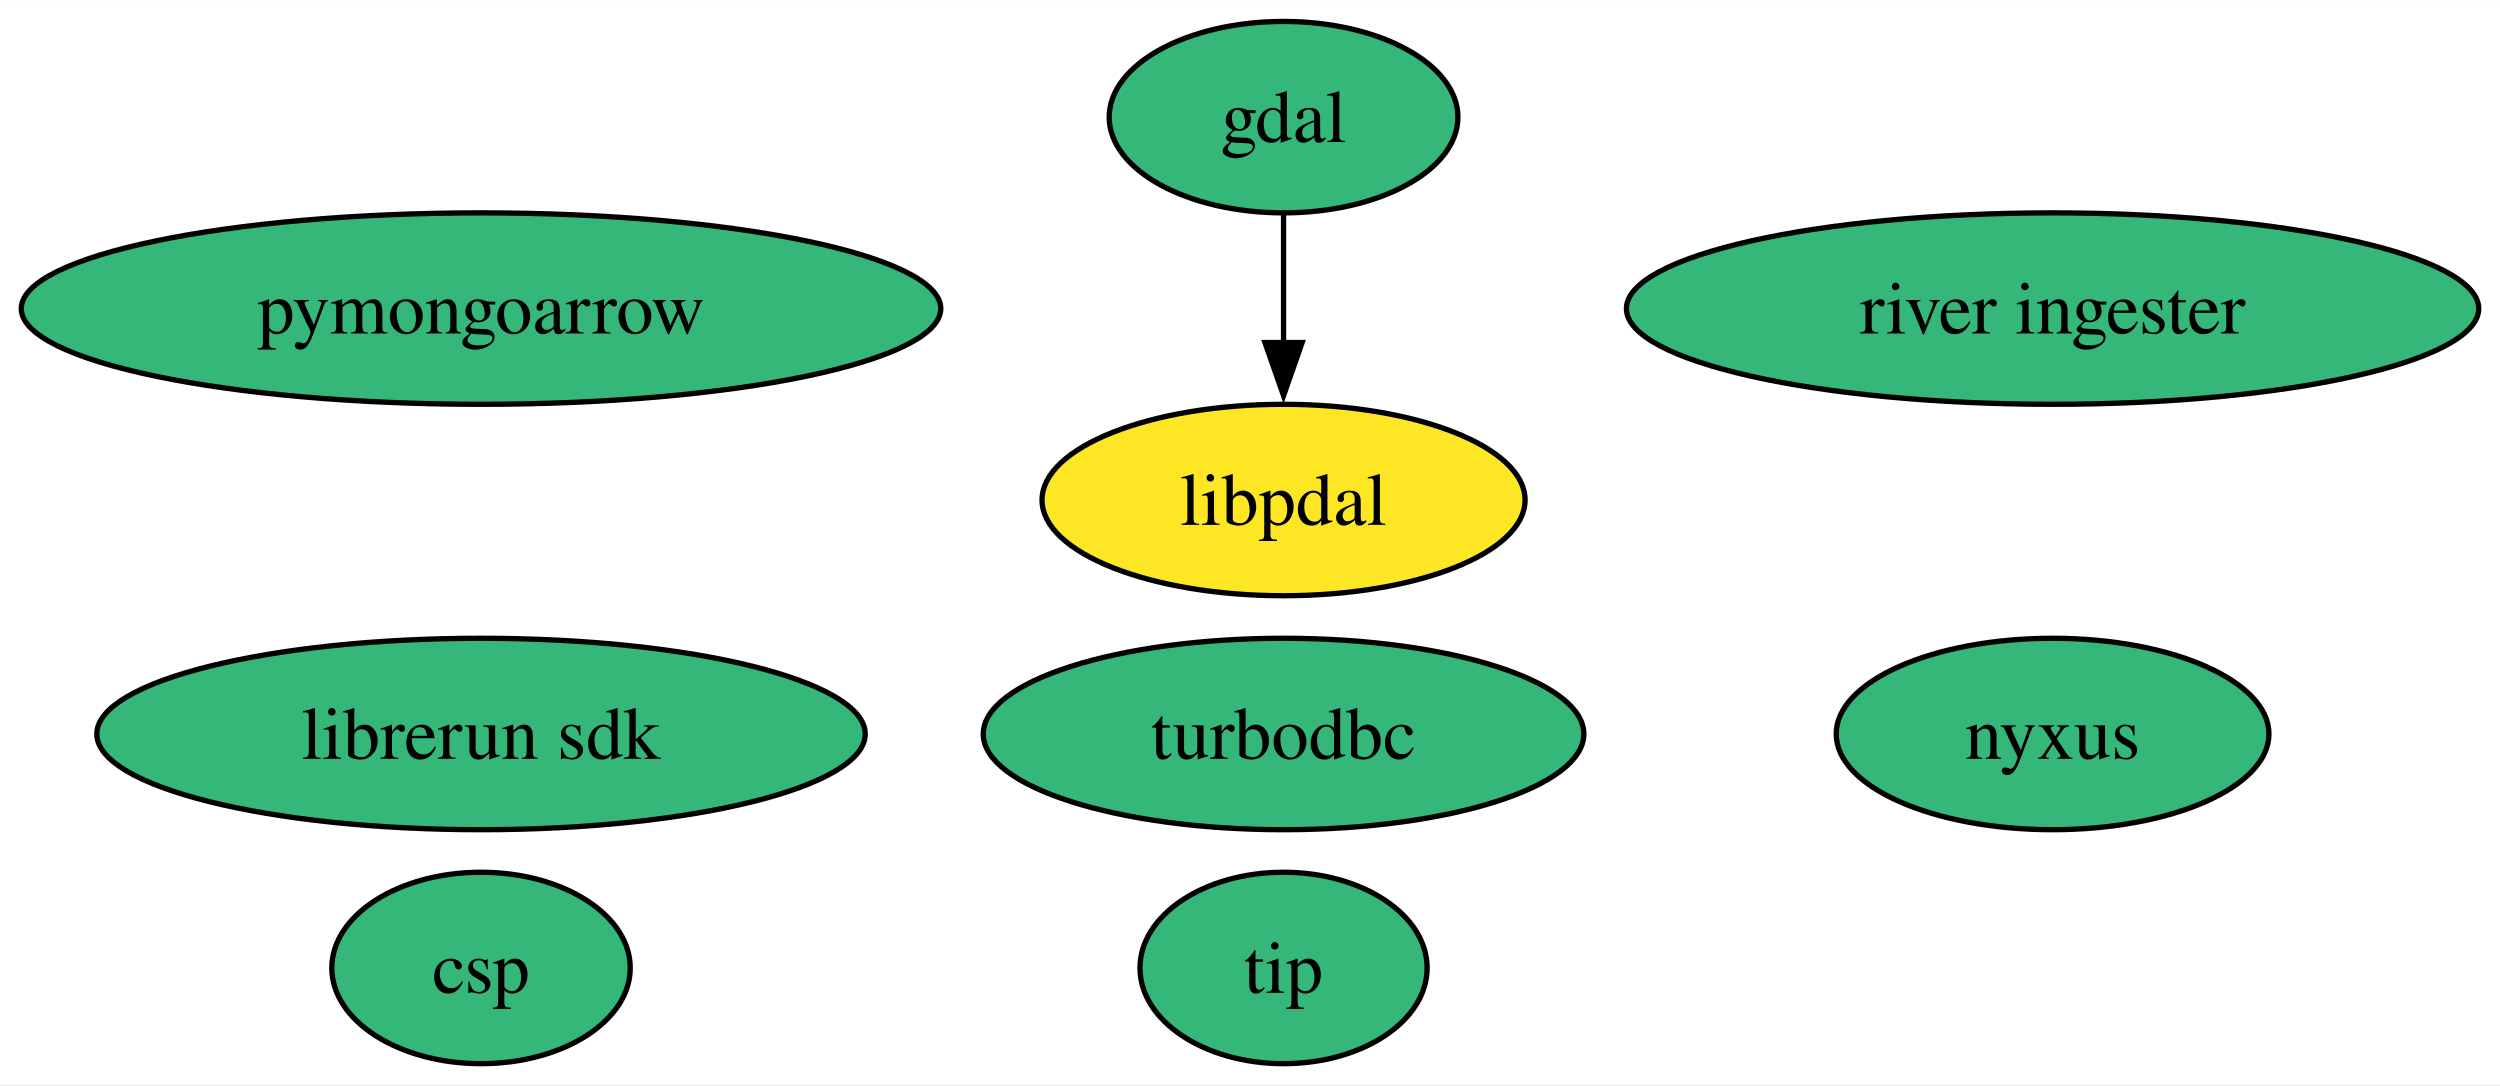
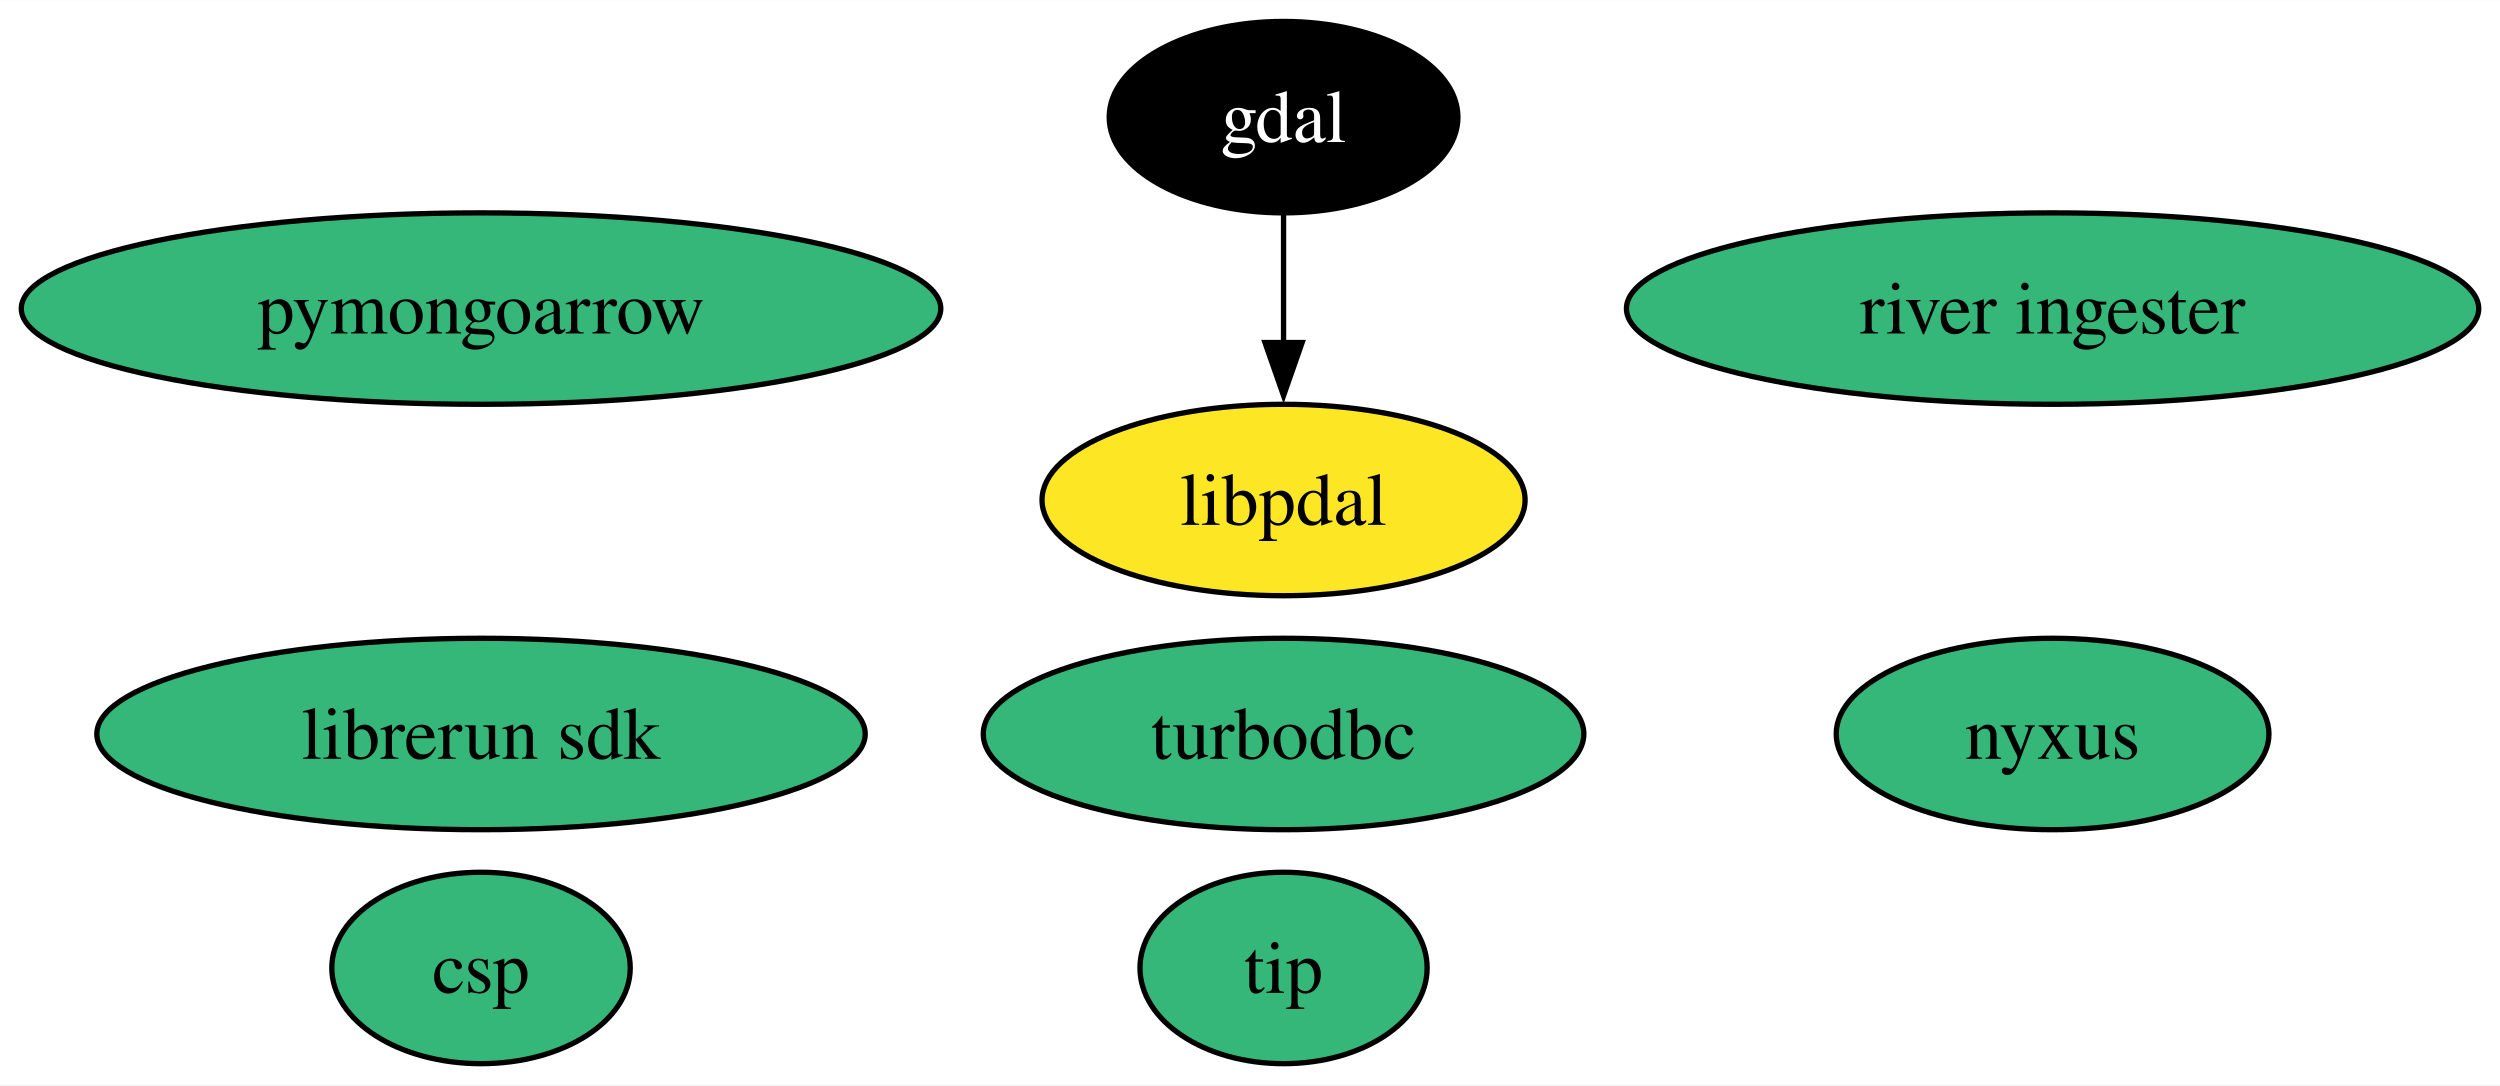
<svg xmlns="http://www.w3.org/2000/svg" xmlns:xlink="http://www.w3.org/1999/xlink" width="470pt" height="204pt" viewBox="0.00 0.00 470.14 204.00">
  <g id="graph0" class="graph" transform="scale(1 1) rotate(0) translate(4 200)">
    <polygon fill="white" stroke="none" points="-4,4 -4,-200 466.14,-200 466.14,4 -4,4" />
    <g id="node1" class="node">
      <g id="a_node1">
        <a xlink:href="https://github.com/conda-forge/gdal-feedstock" xlink:title="gdal">
-           <ellipse fill="#35b779" stroke="black" cx="237.38" cy="-178" rx="32.79" ry="18" />
-           <text text-anchor="middle" x="237.38" y="-173.32" font-family="Times,serif" font-size="14.00">gdal</text>
+           <ellipse fill="#000000" stroke="black" cx="237.38" cy="-178" rx="32.79" ry="18" />
+           <text text-anchor="middle" x="237.38" y="-173.32" font-family="Times,serif" font-size="14.00" fill="white">gdal</text>
        </a>
      </g>
    </g>
    <g id="node9" class="node">
      <g id="a_node9">
        <a xlink:href="https://github.com/conda-forge/libpdal-feedstock" xlink:title="libpdal">
          <ellipse fill="#fde725" stroke="black" cx="237.38" cy="-106" rx="45.42" ry="18" />
          <text text-anchor="middle" x="237.38" y="-101.33" font-family="Times,serif" font-size="14.00">libpdal</text>
        </a>
      </g>
    </g>
    <g id="edge1" class="edge">
      <path fill="none" stroke="black" d="M237.38,-159.7C237.38,-152.41 237.38,-143.73 237.38,-135.54" />
      <polygon fill="black" stroke="black" points="240.88,-135.62 237.38,-125.62 233.88,-135.62 240.88,-135.62" />
    </g>
    <g id="node2" class="node">
      <g id="a_node2">
        <a xlink:href="https://github.com/conda-forge/turbodbc-feedstock" xlink:title="turbodbc">
          <ellipse fill="#35b779" stroke="black" cx="237.38" cy="-62" rx="56.47" ry="18" />
          <text text-anchor="middle" x="237.38" y="-57.33" font-family="Times,serif" font-size="14.00">turbodbc</text>
        </a>
      </g>
    </g>
    <g id="node3" class="node">
      <g id="a_node3">
        <a xlink:href="https://github.com/conda-forge/pymongoarrow-feedstock" xlink:title="pymongoarrow">
          <ellipse fill="#35b779" stroke="black" cx="86.46" cy="-142" rx="86.46" ry="18" />
          <text text-anchor="middle" x="86.46" y="-137.32" font-family="Times,serif" font-size="14.00">pymongoarrow</text>
        </a>
      </g>
    </g>
    <g id="node4" class="node">
      <g id="a_node4">
        <a xlink:href="https://github.com/conda-forge/nyxus-feedstock" xlink:title="nyxus">
          <ellipse fill="#35b779" stroke="black" cx="382" cy="-62" rx="40.69" ry="18" />
          <text text-anchor="middle" x="382" y="-57.33" font-family="Times,serif" font-size="14.00">nyxus</text>
        </a>
      </g>
    </g>
    <g id="node5" class="node">
      <g id="a_node5">
        <a xlink:href="https://github.com/conda-forge/tip-feedstock" xlink:title="tip">
          <ellipse fill="#35b779" stroke="black" cx="237.38" cy="-18" rx="27" ry="18" />
          <text text-anchor="middle" x="237.38" y="-13.32" font-family="Times,serif" font-size="14.00">tip</text>
        </a>
      </g>
    </g>
    <g id="node6" class="node">
      <g id="a_node6">
        <a xlink:href="https://github.com/conda-forge/river-ingester-feedstock" xlink:title="river ingester">
          <ellipse fill="#35b779" stroke="black" cx="382" cy="-142" rx="80.14" ry="18" />
          <text text-anchor="middle" x="382" y="-137.32" font-family="Times,serif" font-size="14.00">river ingester</text>
        </a>
      </g>
    </g>
    <g id="node7" class="node">
      <g id="a_node7">
        <a xlink:href="https://github.com/conda-forge/librerun-sdk-feedstock" xlink:title="librerun sdk">
          <ellipse fill="#35b779" stroke="black" cx="86.46" cy="-62" rx="72.25" ry="18" />
          <text text-anchor="middle" x="86.46" y="-57.33" font-family="Times,serif" font-size="14.00">librerun sdk</text>
        </a>
      </g>
    </g>
    <g id="node8" class="node">
      <g id="a_node8">
        <a xlink:href="https://github.com/conda-forge/csp-feedstock" xlink:title="csp">
          <ellipse fill="#35b779" stroke="black" cx="86.46" cy="-18" rx="28.06" ry="18" />
          <text text-anchor="middle" x="86.46" y="-13.32" font-family="Times,serif" font-size="14.00">csp</text>
        </a>
      </g>
    </g>
  </g>
</svg>
